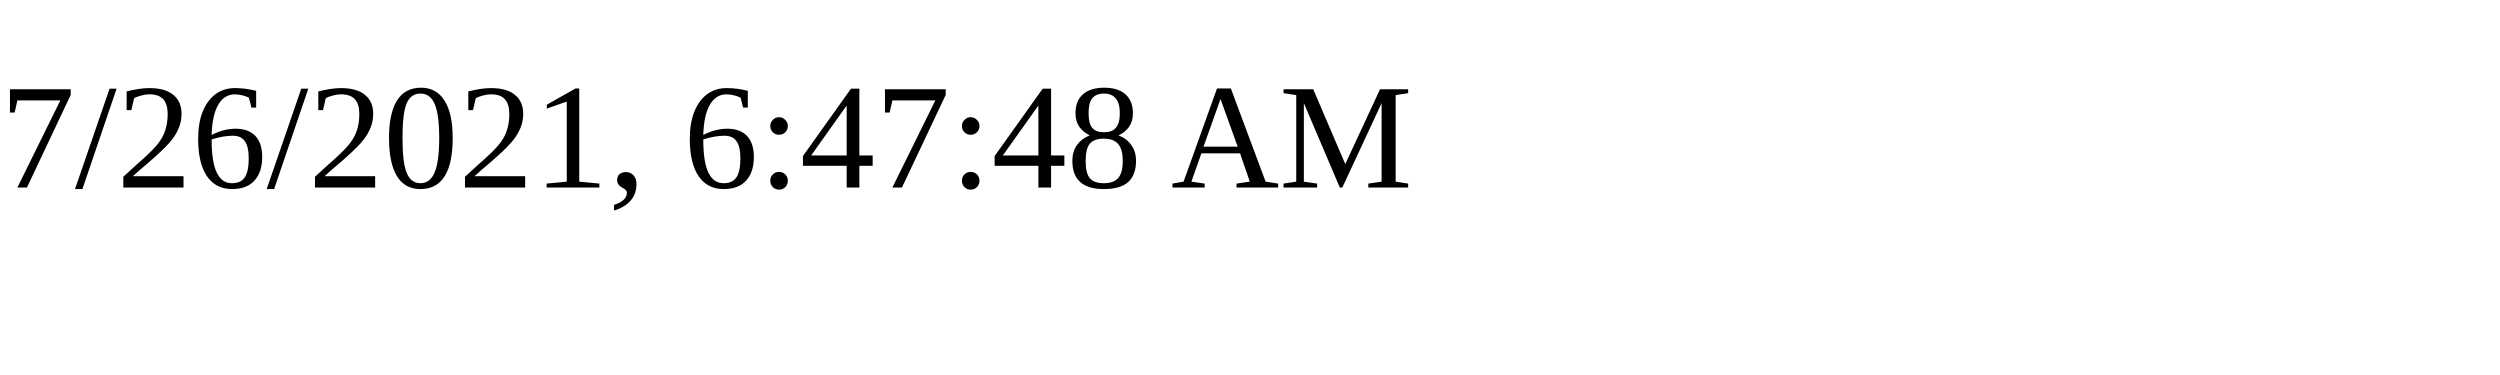
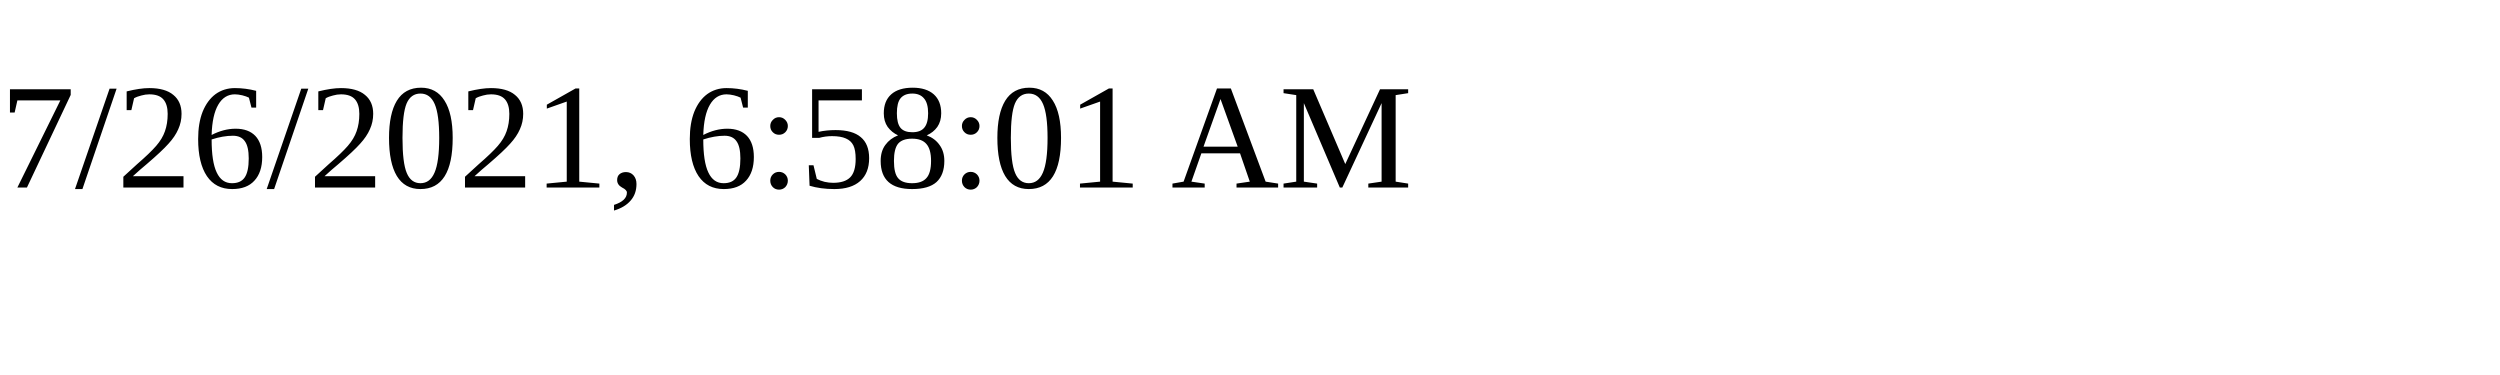
<svg xmlns="http://www.w3.org/2000/svg" height="30" width="200">
-   <text x="0" y="15">7/26/2021, 6:47:48 AM</text>
+   <text x="0" y="15">7/26/2021, 6:58:01 AM</text>
</svg>
